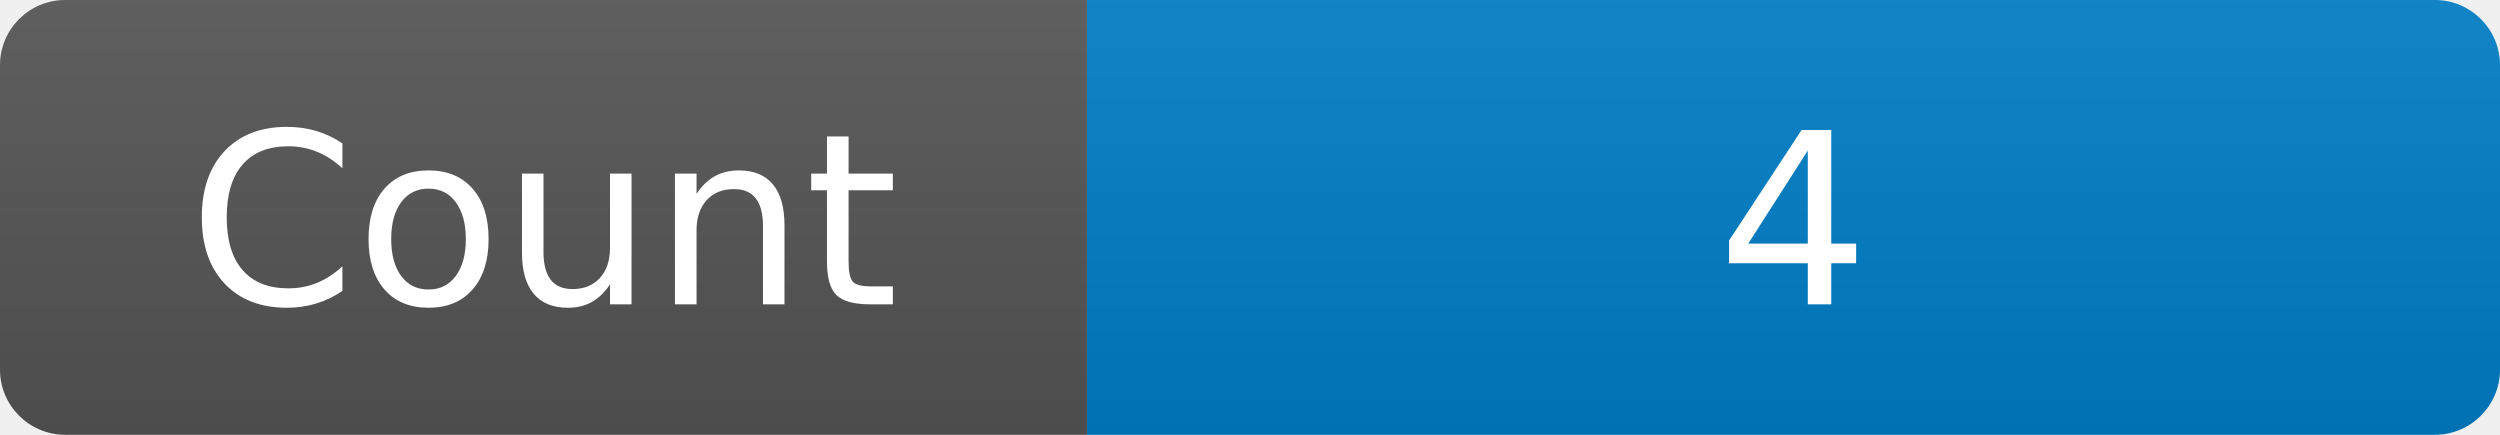
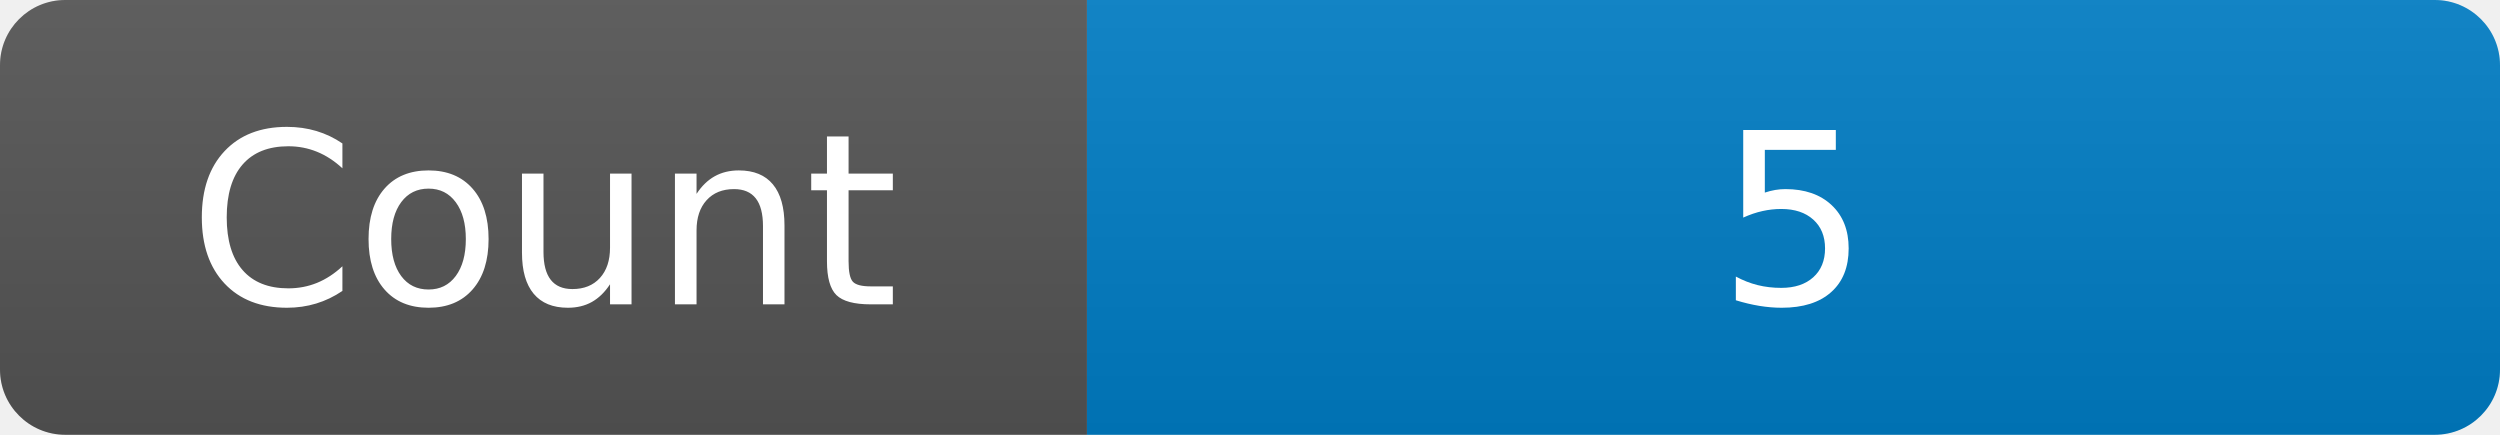
<svg xmlns="http://www.w3.org/2000/svg" width="115" height="20" role="img" aria-label="Maintained?: yes">
  <linearGradient id="s" x2="0" y2="100%">
    <stop offset="0" stop-color="#bbb" stop-opacity=".1" />
    <stop offset="1" stop-opacity=".1" />
  </linearGradient>
  <clipPath id="r">
    <rect width="115" height="20" rx="3" fill="#fff" />
  </clipPath>
  <g clip-path="url(#r)">
    <rect width="50" height="20" fill="#555" />
    <rect x="50" width="160" height="20" fill="#007ec6" />
    <rect width="115" height="20" fill="url(#s)" />
  </g>
  <g fill="#fff" text-anchor="middle" font-family="Verdana,Geneva,DejaVu Sans,sans-serif" font-size="110">
    <text x="250" y="140" transform="scale(.1)" fill="#fff">Count</text>
-     <text x="825" y="140" transform="scale(.1)" fill="#fff">4</text>
+     <text x="825" y="140" transform="scale(.1)" fill="#fff">5</text>
  </g>
</svg>
